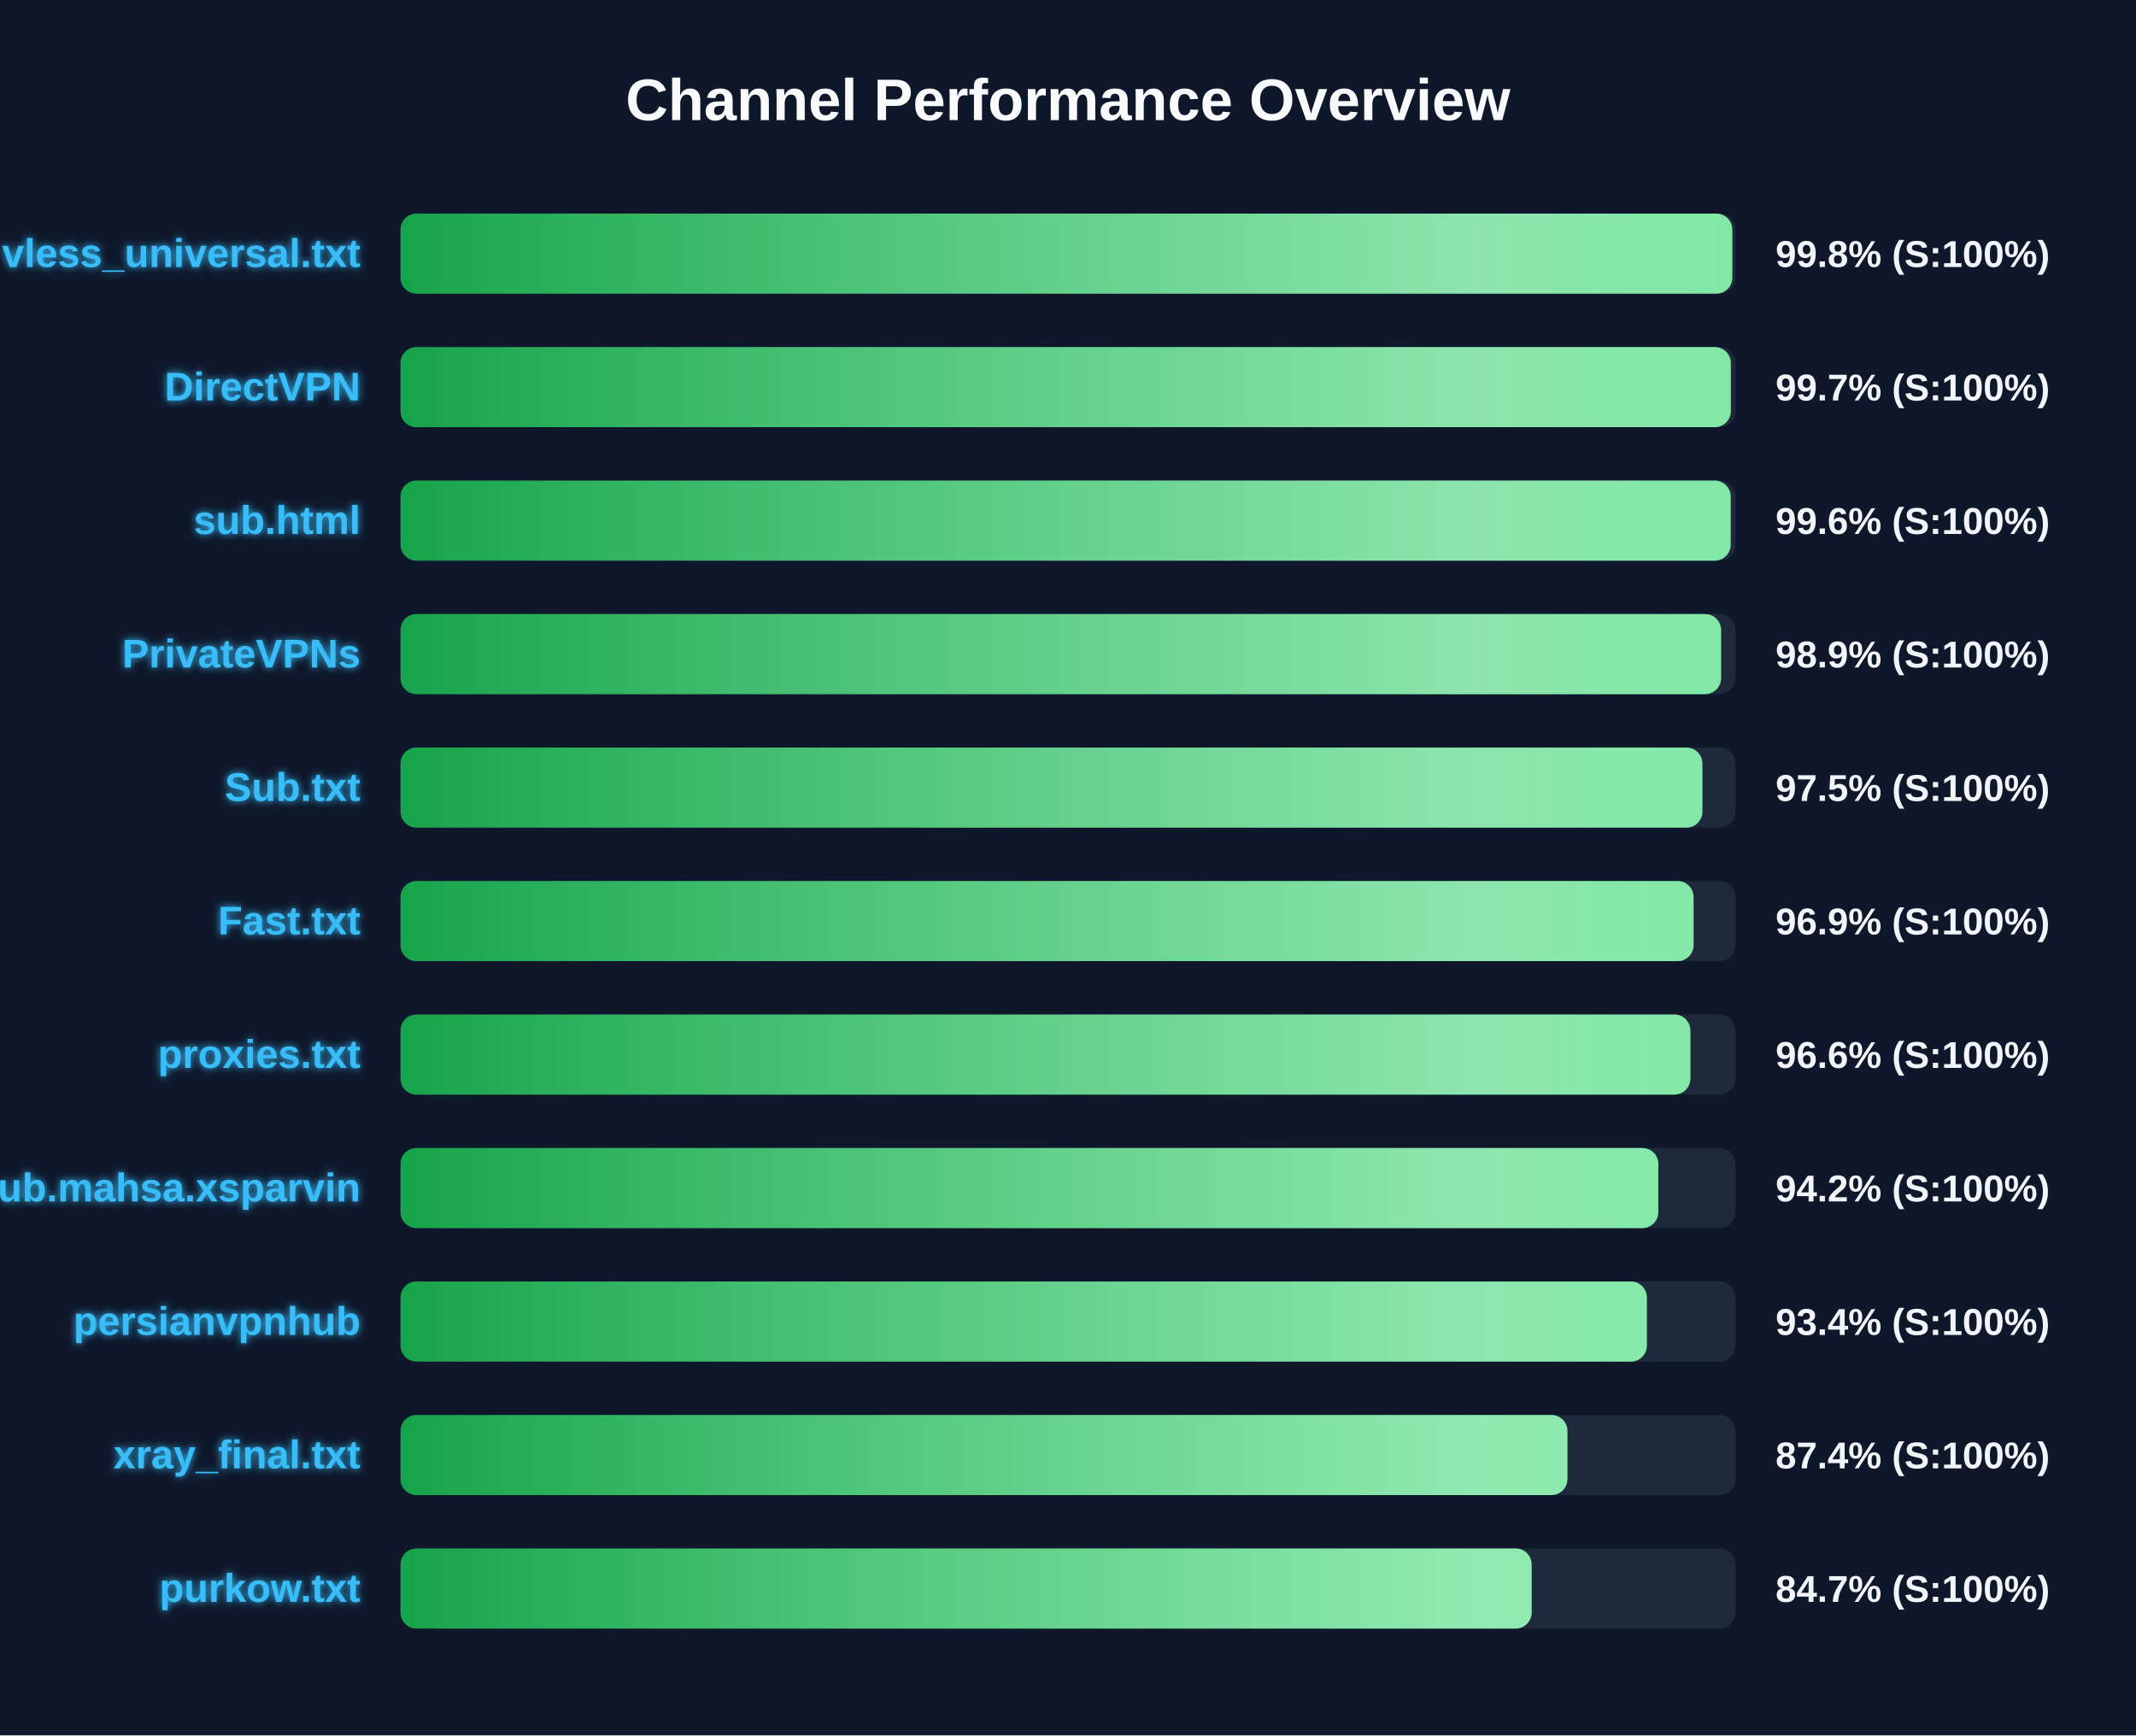
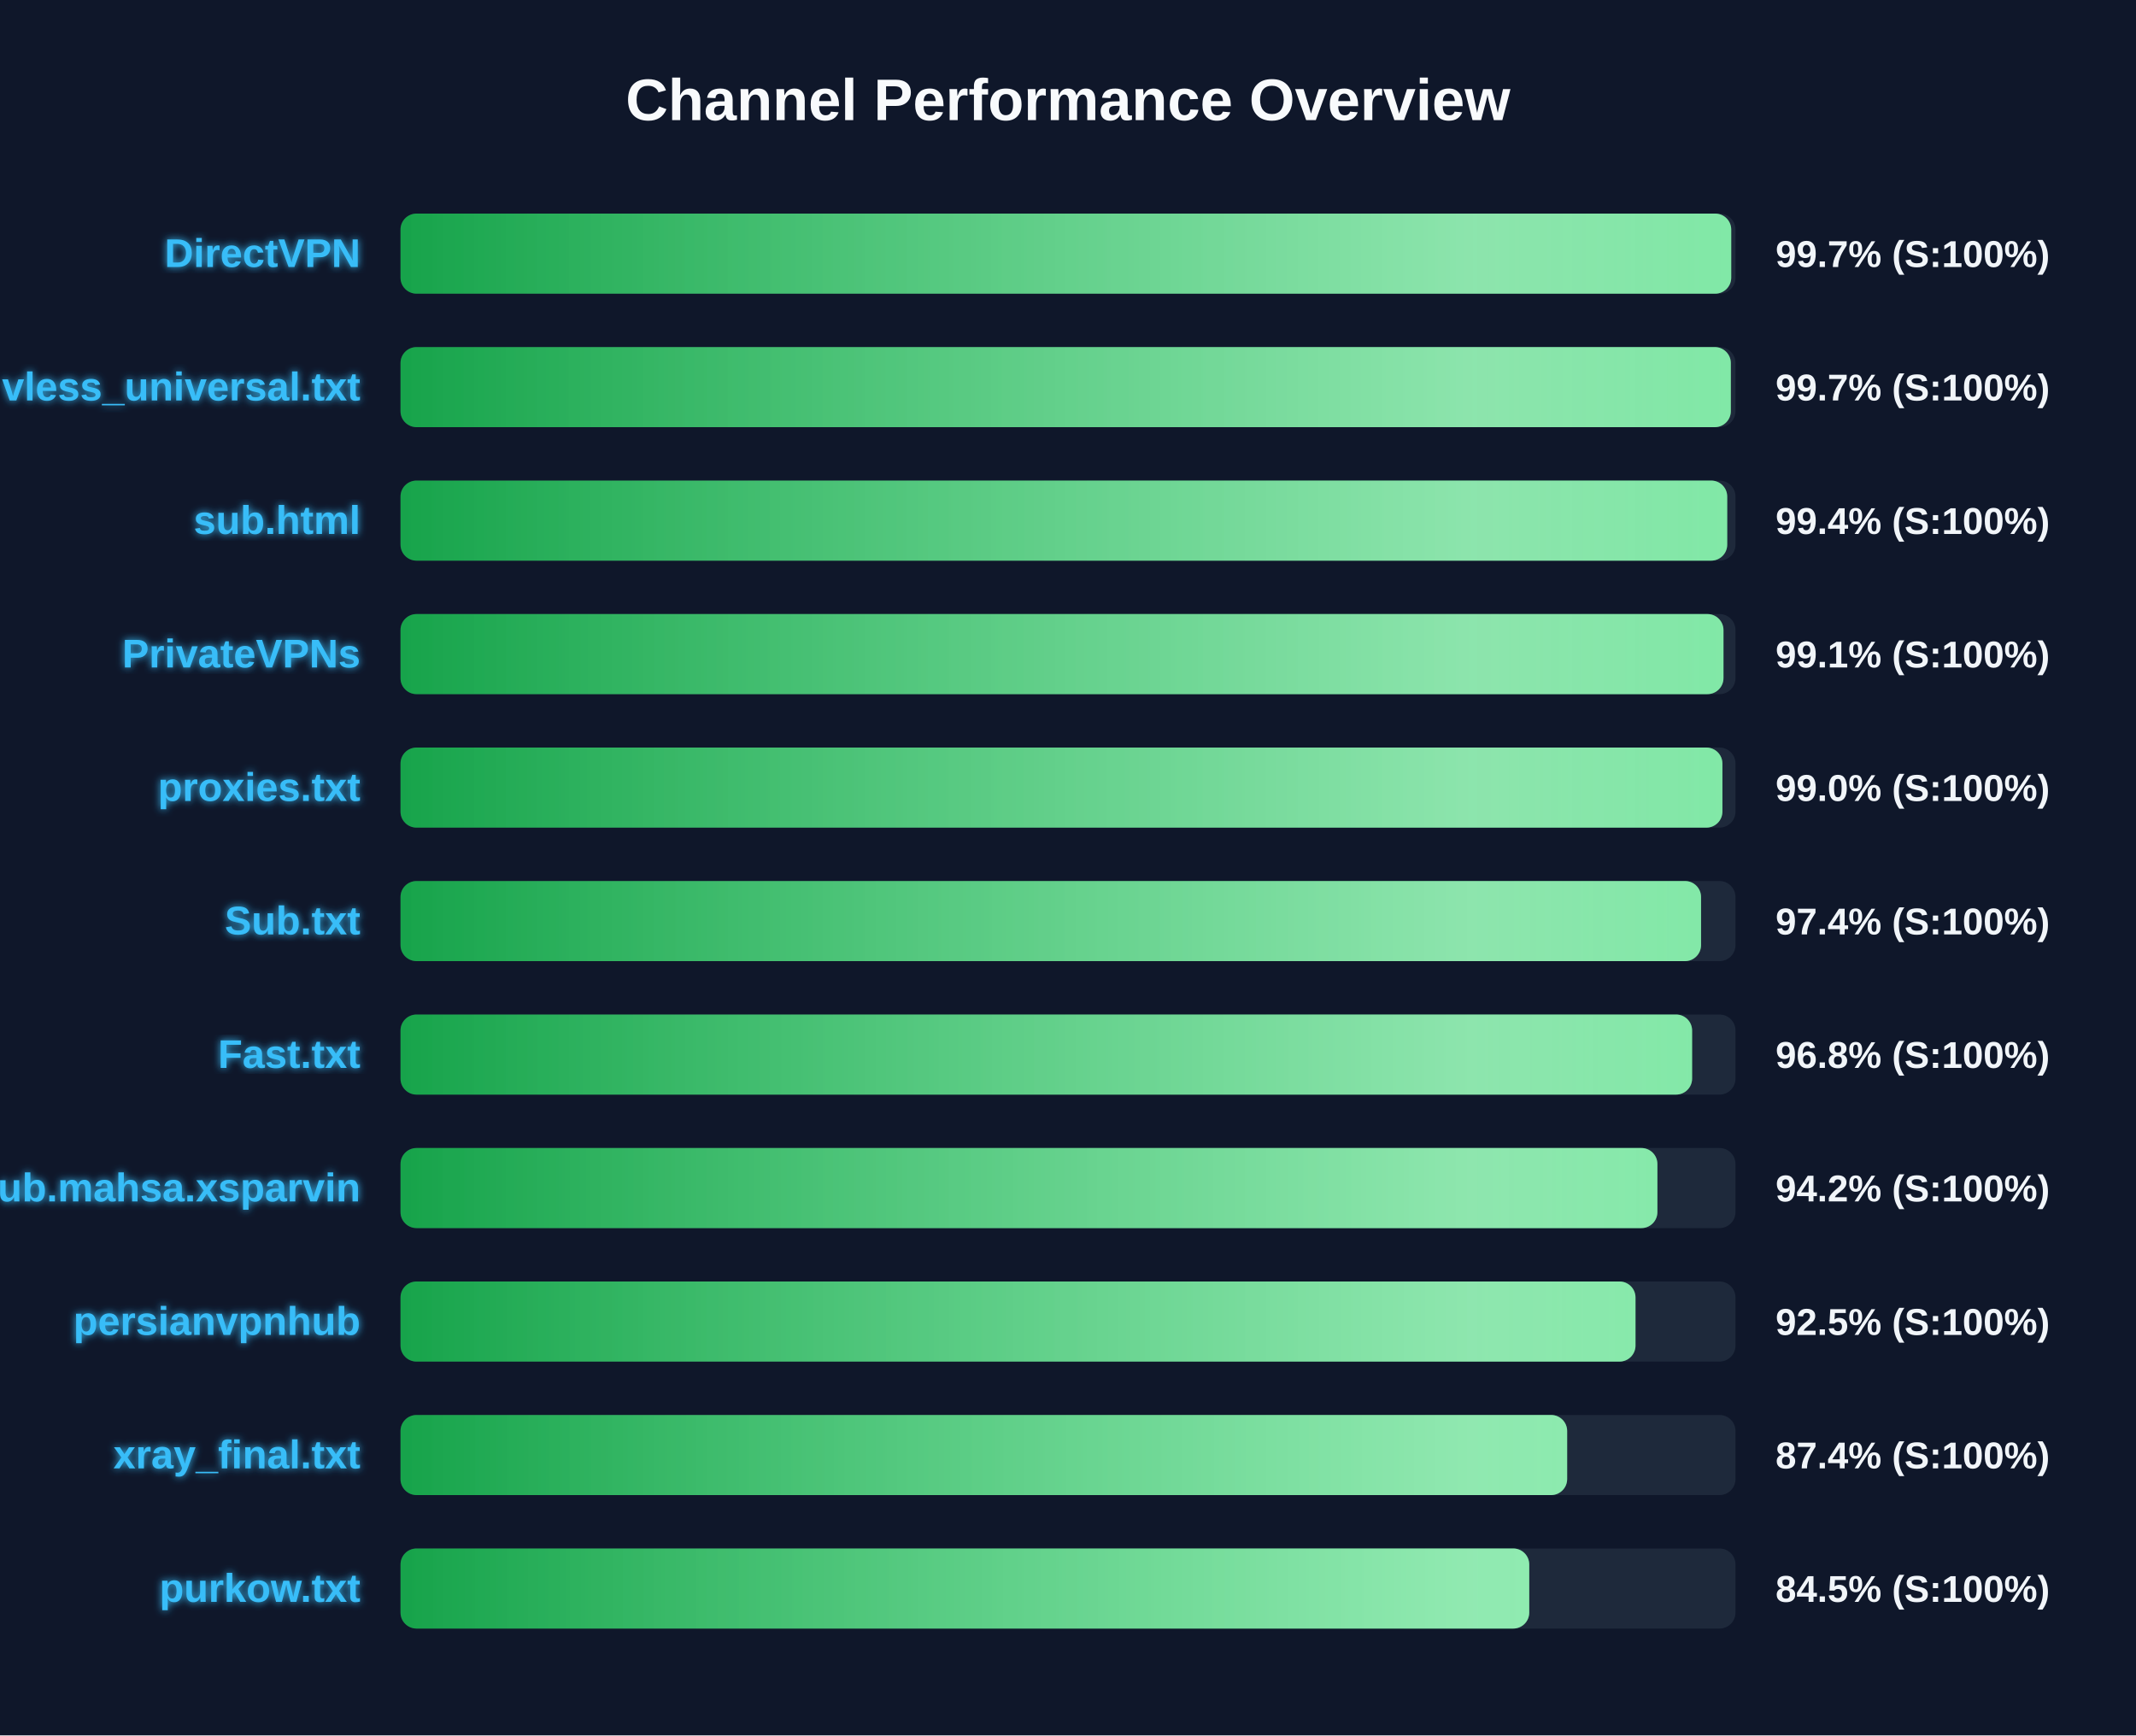
<svg xmlns="http://www.w3.org/2000/svg" width="800" height="650" version="1.1">
  <defs>
    <linearGradient id="grad-green" x1="0%" y1="0%" x2="100%" y2="0%">
      <stop offset="0%" stop-color="#16a34a" />
      <stop offset="100%" stop-color="#4ade80" />
    </linearGradient>
    <linearGradient id="grad-yellow" x1="0%" y1="0%" x2="100%" y2="0%">
      <stop offset="0%" stop-color="#ca8a04" />
      <stop offset="100%" stop-color="#fde047" />
    </linearGradient>
    <linearGradient id="grad-red" x1="0%" y1="0%" x2="100%" y2="0%">
      <stop offset="0%" stop-color="#dc2626" />
      <stop offset="100%" stop-color="#f87171" />
    </linearGradient>
    <linearGradient id="shimmer" x1="0%" y1="0%" x2="100%" y2="0%">
      <stop offset="0%" stop-color="rgba(255,255,255,0)" />
      <stop offset="50%" stop-color="rgba(255,255,255,0.4)" />
      <stop offset="100%" stop-color="rgba(255,255,255,0)" />
    </linearGradient>
    <filter id="glow" x="-20%" y="-20%" width="140%" height="140%">
      <feGaussianBlur stdDeviation="1.5" result="blur" />
      <feComposite in="SourceGraphic" in2="blur" operator="over" />
    </filter>
  </defs>
  <style>
        .bg-rect { fill: #0f172a; }
        .title { font: bold 22px 'Segoe UI', Arial, sans-serif; fill: #f8fafc; }
        .row { font: bold 15px 'Segoe UI', Arial, sans-serif; fill: #38bdf8; filter: url(#glow); }
        .score { font: bold 14px 'Segoe UI', Arial, sans-serif; fill: #f1f5f9; }
        @keyframes shimmer-anim {
            0% { transform: translateX(-100%); }
            100% { transform: translateX(200%); }
        }
        .shimmer-rect {
            animation: shimmer-anim 2.5s infinite linear;
        }
    </style>
  <rect width="100%" height="100%" class="bg-rect" />
  <text x="400" y="45" text-anchor="middle" class="title">Channel Performance Overview</text>
  <rect x="150" y="80" width="500" height="30" fill="#1e293b" rx="6" />
  <clipPath id="clip-0">
-     <rect x="150" y="80" width="498.8" height="30" rx="6" />
+     <rect x="150" y="80" width="498.4" height="30" rx="6" />
  </clipPath>
-   <rect x="150" y="80" width="498.8" height="30" fill="url(#grad-green)" rx="6" />
+   <rect x="150" y="80" width="498.4" height="30" fill="url(#grad-green)" rx="6" />
  <g clip-path="url(#clip-0)">
    <rect x="150" y="80" width="100%" height="30" fill="url(#shimmer)" class="shimmer-rect" />
  </g>
-   <text x="135" y="100" text-anchor="end" class="row">vless_universal.txt</text>
-   <text x="665" y="100" text-anchor="start" class="score">99.8% (S:100%)</text>
+   <text x="135" y="100" text-anchor="end" class="row">DirectVPN</text>
+   <text x="665" y="100" text-anchor="start" class="score">99.7% (S:100%)</text>
  <rect x="150" y="130" width="500" height="30" fill="#1e293b" rx="6" />
  <clipPath id="clip-1">
    <rect x="150" y="130" width="498.25" height="30" rx="6" />
  </clipPath>
  <rect x="150" y="130" width="498.25" height="30" fill="url(#grad-green)" rx="6" />
  <g clip-path="url(#clip-1)">
    <rect x="150" y="130" width="100%" height="30" fill="url(#shimmer)" class="shimmer-rect" />
  </g>
-   <text x="135" y="150" text-anchor="end" class="row">DirectVPN</text>
+   <text x="135" y="150" text-anchor="end" class="row">vless_universal.txt</text>
  <text x="665" y="150" text-anchor="start" class="score">99.7% (S:100%)</text>
  <rect x="150" y="180" width="500" height="30" fill="#1e293b" rx="6" />
  <clipPath id="clip-2">
-     <rect x="150" y="180" width="498.2" height="30" rx="6" />
+     <rect x="150" y="180" width="496.9" height="30" rx="6" />
  </clipPath>
-   <rect x="150" y="180" width="498.2" height="30" fill="url(#grad-green)" rx="6" />
+   <rect x="150" y="180" width="496.9" height="30" fill="url(#grad-green)" rx="6" />
  <g clip-path="url(#clip-2)">
    <rect x="150" y="180" width="100%" height="30" fill="url(#shimmer)" class="shimmer-rect" />
  </g>
  <text x="135" y="200" text-anchor="end" class="row">sub.html</text>
-   <text x="665" y="200" text-anchor="start" class="score">99.6% (S:100%)</text>
+   <text x="665" y="200" text-anchor="start" class="score">99.4% (S:100%)</text>
  <rect x="150" y="230" width="500" height="30" fill="#1e293b" rx="6" />
  <clipPath id="clip-3">
-     <rect x="150" y="230" width="494.6" height="30" rx="6" />
+     <rect x="150" y="230" width="495.5" height="30" rx="6" />
  </clipPath>
-   <rect x="150" y="230" width="494.6" height="30" fill="url(#grad-green)" rx="6" />
+   <rect x="150" y="230" width="495.5" height="30" fill="url(#grad-green)" rx="6" />
  <g clip-path="url(#clip-3)">
    <rect x="150" y="230" width="100%" height="30" fill="url(#shimmer)" class="shimmer-rect" />
  </g>
  <text x="135" y="250" text-anchor="end" class="row">PrivateVPNs</text>
-   <text x="665" y="250" text-anchor="start" class="score">98.9% (S:100%)</text>
+   <text x="665" y="250" text-anchor="start" class="score">99.1% (S:100%)</text>
  <rect x="150" y="280" width="500" height="30" fill="#1e293b" rx="6" />
  <clipPath id="clip-4">
-     <rect x="150" y="280" width="487.6" height="30" rx="6" />
+     <rect x="150" y="280" width="495.1" height="30" rx="6" />
  </clipPath>
-   <rect x="150" y="280" width="487.6" height="30" fill="url(#grad-green)" rx="6" />
+   <rect x="150" y="280" width="495.1" height="30" fill="url(#grad-green)" rx="6" />
  <g clip-path="url(#clip-4)">
    <rect x="150" y="280" width="100%" height="30" fill="url(#shimmer)" class="shimmer-rect" />
  </g>
-   <text x="135" y="300" text-anchor="end" class="row">Sub.txt</text>
-   <text x="665" y="300" text-anchor="start" class="score">97.5% (S:100%)</text>
+   <text x="135" y="300" text-anchor="end" class="row">proxies.txt</text>
+   <text x="665" y="300" text-anchor="start" class="score">99.0% (S:100%)</text>
  <rect x="150" y="330" width="500" height="30" fill="#1e293b" rx="6" />
  <clipPath id="clip-5">
-     <rect x="150" y="330" width="484.3" height="30" rx="6" />
+     <rect x="150" y="330" width="487.1" height="30" rx="6" />
  </clipPath>
-   <rect x="150" y="330" width="484.3" height="30" fill="url(#grad-green)" rx="6" />
+   <rect x="150" y="330" width="487.1" height="30" fill="url(#grad-green)" rx="6" />
  <g clip-path="url(#clip-5)">
    <rect x="150" y="330" width="100%" height="30" fill="url(#shimmer)" class="shimmer-rect" />
  </g>
-   <text x="135" y="350" text-anchor="end" class="row">Fast.txt</text>
-   <text x="665" y="350" text-anchor="start" class="score">96.9% (S:100%)</text>
+   <text x="135" y="350" text-anchor="end" class="row">Sub.txt</text>
+   <text x="665" y="350" text-anchor="start" class="score">97.4% (S:100%)</text>
  <rect x="150" y="380" width="500" height="30" fill="#1e293b" rx="6" />
  <clipPath id="clip-6">
-     <rect x="150" y="380" width="483.1" height="30" rx="6" />
+     <rect x="150" y="380" width="483.75" height="30" rx="6" />
  </clipPath>
-   <rect x="150" y="380" width="483.1" height="30" fill="url(#grad-green)" rx="6" />
+   <rect x="150" y="380" width="483.75" height="30" fill="url(#grad-green)" rx="6" />
  <g clip-path="url(#clip-6)">
    <rect x="150" y="380" width="100%" height="30" fill="url(#shimmer)" class="shimmer-rect" />
  </g>
-   <text x="135" y="400" text-anchor="end" class="row">proxies.txt</text>
-   <text x="665" y="400" text-anchor="start" class="score">96.6% (S:100%)</text>
+   <text x="135" y="400" text-anchor="end" class="row">Fast.txt</text>
+   <text x="665" y="400" text-anchor="start" class="score">96.8% (S:100%)</text>
  <rect x="150" y="430" width="500" height="30" fill="#1e293b" rx="6" />
  <clipPath id="clip-7">
-     <rect x="150" y="430" width="471.1" height="30" rx="6" />
+     <rect x="150" y="430" width="470.75" height="30" rx="6" />
  </clipPath>
-   <rect x="150" y="430" width="471.1" height="30" fill="url(#grad-green)" rx="6" />
+   <rect x="150" y="430" width="470.75" height="30" fill="url(#grad-green)" rx="6" />
  <g clip-path="url(#clip-7)">
    <rect x="150" y="430" width="100%" height="30" fill="url(#shimmer)" class="shimmer-rect" />
  </g>
  <text x="135" y="450" text-anchor="end" class="row">Sub.mahsa.xsparvin</text>
  <text x="665" y="450" text-anchor="start" class="score">94.2% (S:100%)</text>
  <rect x="150" y="480" width="500" height="30" fill="#1e293b" rx="6" />
  <clipPath id="clip-8">
-     <rect x="150" y="480" width="466.8" height="30" rx="6" />
+     <rect x="150" y="480" width="462.55" height="30" rx="6" />
  </clipPath>
-   <rect x="150" y="480" width="466.8" height="30" fill="url(#grad-green)" rx="6" />
+   <rect x="150" y="480" width="462.55" height="30" fill="url(#grad-green)" rx="6" />
  <g clip-path="url(#clip-8)">
    <rect x="150" y="480" width="100%" height="30" fill="url(#shimmer)" class="shimmer-rect" />
  </g>
  <text x="135" y="500" text-anchor="end" class="row">persianvpnhub</text>
-   <text x="665" y="500" text-anchor="start" class="score">93.4% (S:100%)</text>
+   <text x="665" y="500" text-anchor="start" class="score">92.5% (S:100%)</text>
  <rect x="150" y="530" width="500" height="30" fill="#1e293b" rx="6" />
  <clipPath id="clip-9">
-     <rect x="150" y="530" width="437.05" height="30" rx="6" />
+     <rect x="150" y="530" width="436.95" height="30" rx="6" />
  </clipPath>
-   <rect x="150" y="530" width="437.05" height="30" fill="url(#grad-green)" rx="6" />
+   <rect x="150" y="530" width="436.95" height="30" fill="url(#grad-green)" rx="6" />
  <g clip-path="url(#clip-9)">
    <rect x="150" y="530" width="100%" height="30" fill="url(#shimmer)" class="shimmer-rect" />
  </g>
  <text x="135" y="550" text-anchor="end" class="row">xray_final.txt</text>
  <text x="665" y="550" text-anchor="start" class="score">87.4% (S:100%)</text>
  <rect x="150" y="580" width="500" height="30" fill="#1e293b" rx="6" />
  <clipPath id="clip-10">
-     <rect x="150" y="580" width="423.65" height="30" rx="6" />
+     <rect x="150" y="580" width="422.75" height="30" rx="6" />
  </clipPath>
-   <rect x="150" y="580" width="423.65" height="30" fill="url(#grad-green)" rx="6" />
+   <rect x="150" y="580" width="422.75" height="30" fill="url(#grad-green)" rx="6" />
  <g clip-path="url(#clip-10)">
    <rect x="150" y="580" width="100%" height="30" fill="url(#shimmer)" class="shimmer-rect" />
  </g>
  <text x="135" y="600" text-anchor="end" class="row">purkow.txt</text>
-   <text x="665" y="600" text-anchor="start" class="score">84.7% (S:100%)</text>
+   <text x="665" y="600" text-anchor="start" class="score">84.5% (S:100%)</text>
</svg>
